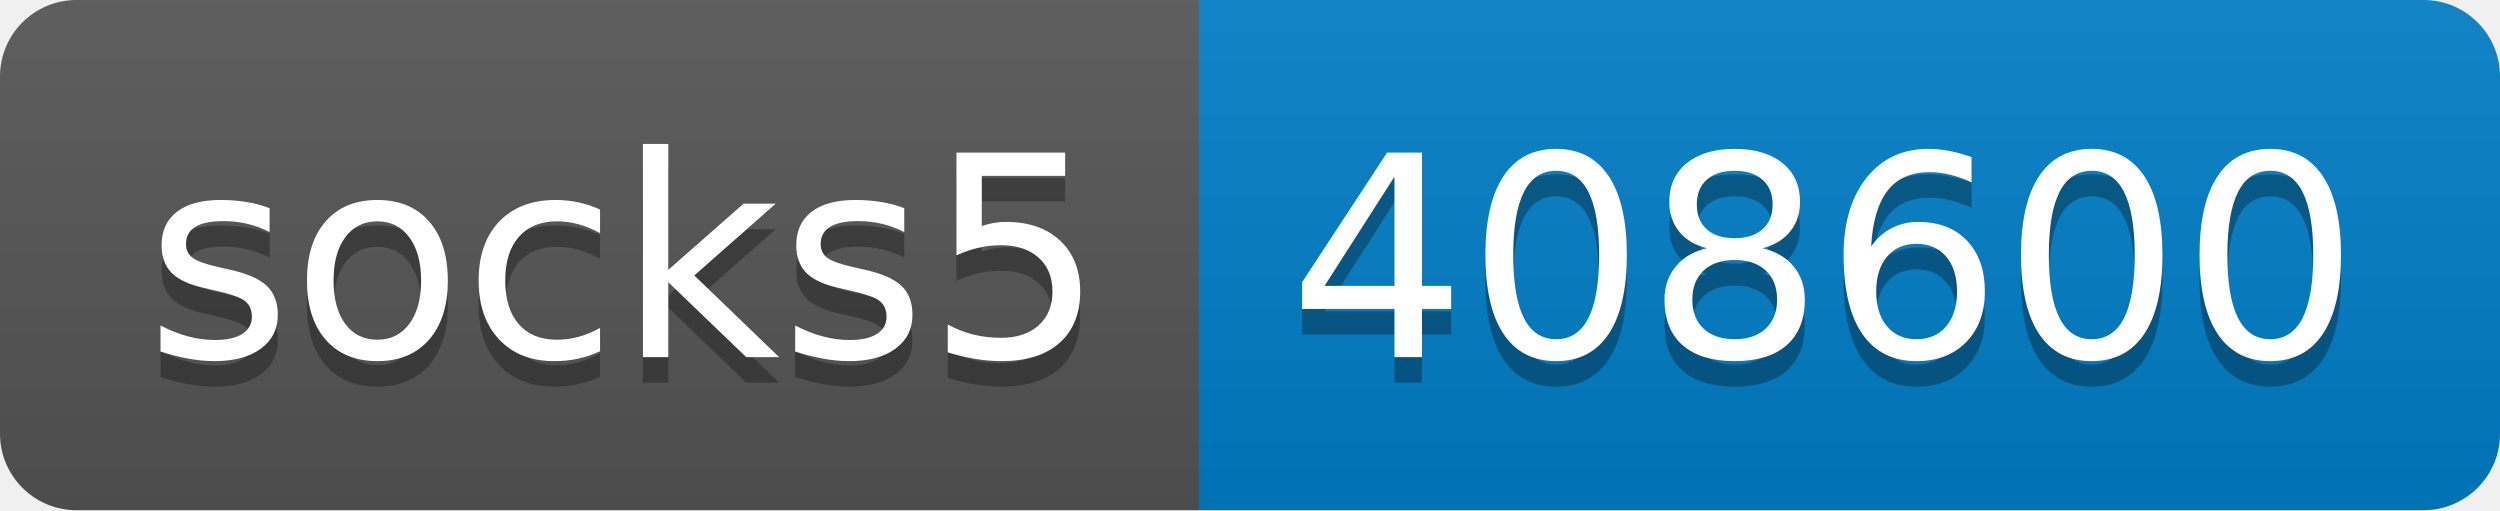
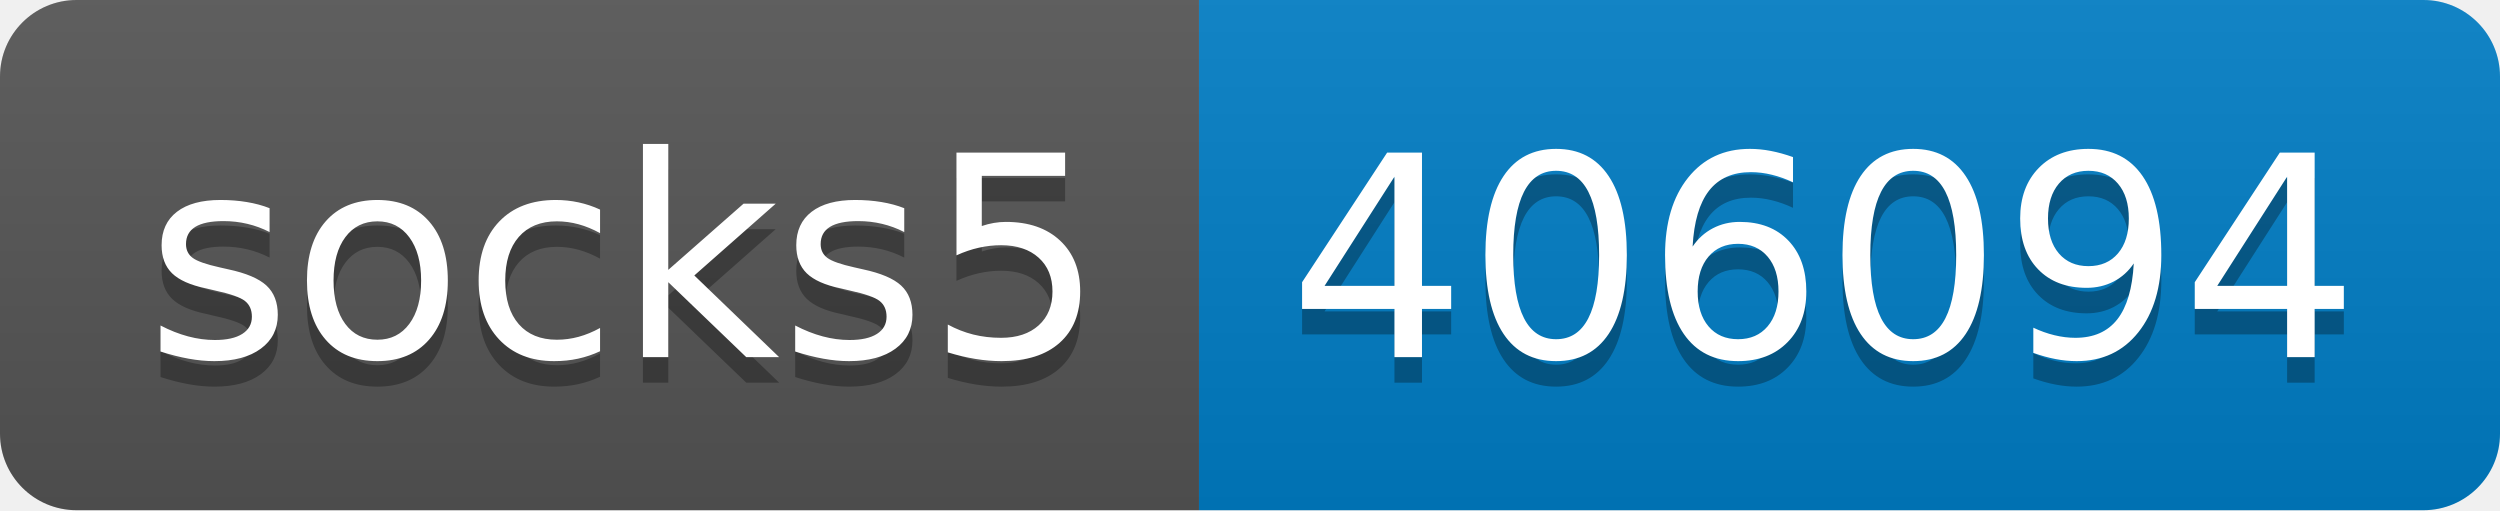
- <svg xmlns="http://www.w3.org/2000/svg" width="98" height="20" role="img" aria-label="socks5: 408600">
+ <svg xmlns="http://www.w3.org/2000/svg" width="98" height="20" role="img" aria-label="socks5: 406094">
  <linearGradient id="s" x2="0" y2="100%">
    <stop offset="0" stop-color="#bbb" stop-opacity=".1" />
    <stop offset="1" stop-opacity=".1" />
  </linearGradient>
  <clipPath id="r">
    <rect width="98" height="20" rx="3" fill="#fff" />
  </clipPath>
  <g clip-path="url(#r)">
    <rect width="47" height="20" fill="#555" />
    <rect x="47" width="51" height="20" fill="#007ec6" />
    <rect width="98" height="20" fill="url(#s)" />
  </g>
  <g fill="#fff" text-anchor="middle" font-family="Verdana,Geneva,DejaVu Sans,sans-serif" text-rendering="geometricPrecision" font-size="110">
    <text aria-hidden="true" x="245" y="150" fill="#010101" fill-opacity=".3" transform="scale(.1)" textLength="370">socks5</text>
    <text x="245" y="140" transform="scale(.1)" fill="#fff" textLength="370">socks5</text>
-     <text aria-hidden="true" x="715" y="150" fill="#010101" fill-opacity=".3" transform="scale(.1)" textLength="410">408600</text>
-     <text x="715" y="140" transform="scale(.1)" fill="#fff" textLength="410">408600</text>
+     <text aria-hidden="true" x="715" y="150" fill="#010101" fill-opacity=".3" transform="scale(.1)" textLength="410">406094</text>
+     <text x="715" y="140" transform="scale(.1)" fill="#fff" textLength="410">406094</text>
  </g>
</svg>
